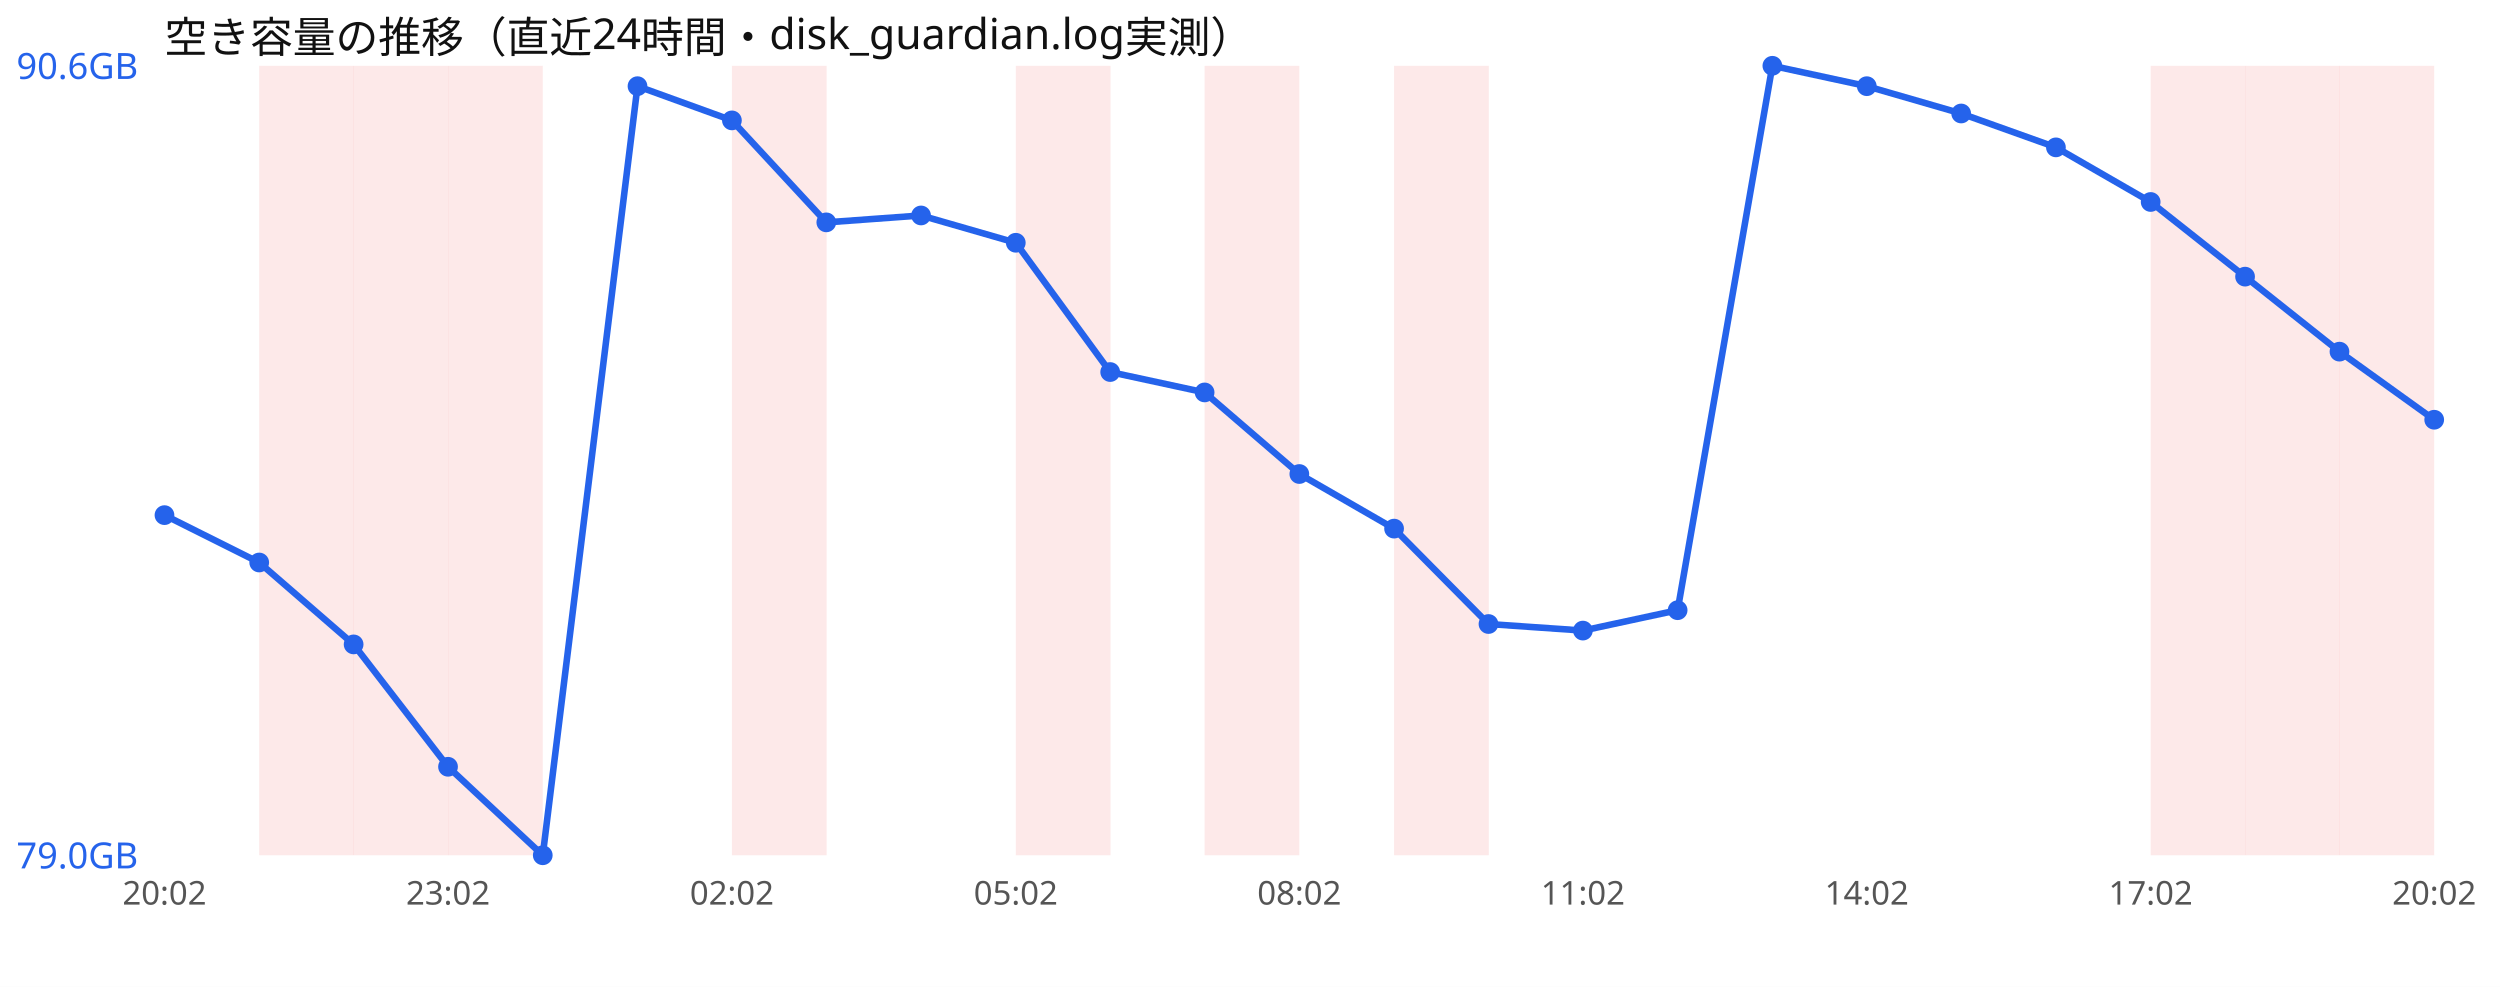
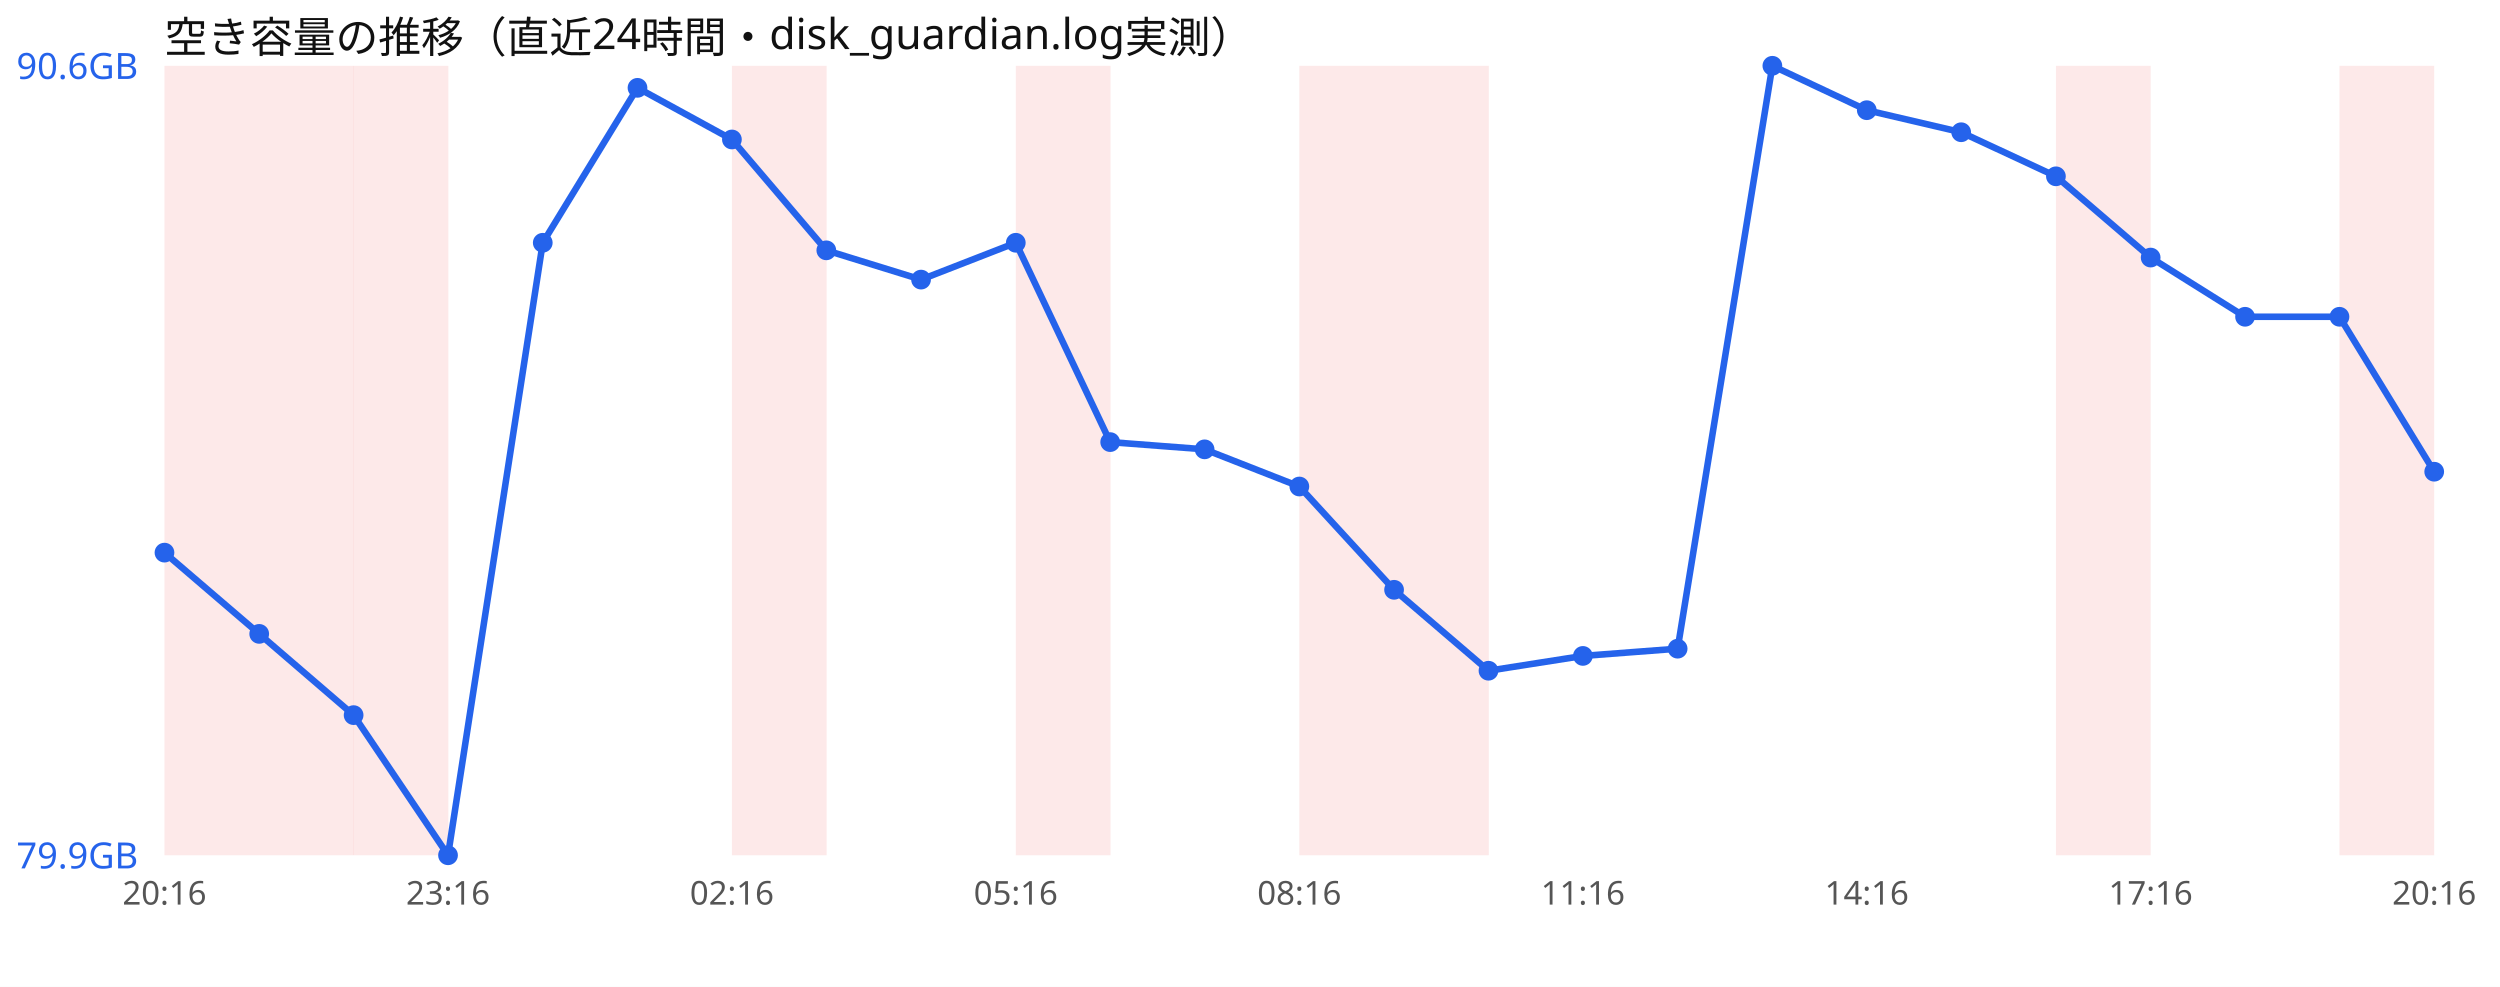
<svg xmlns="http://www.w3.org/2000/svg" width="760" height="300" viewBox="0 0 760 300" font-family="sans-serif">
  <rect width="760" height="300" fill="#ffffff" />
  <text x="50" y="16" font-size="13" fill="#111">空き容量の推移（直近24時間・disk_guardian.log実測）</text>
+   <rect x="50.0" y="20" width="28.8" height="240" fill="#ef4444" opacity="0.12" />
  <rect x="78.8" y="20" width="28.8" height="240" fill="#ef4444" opacity="0.12" />
  <rect x="107.5" y="20" width="28.8" height="240" fill="#ef4444" opacity="0.12" />
-   <rect x="136.2" y="20" width="28.8" height="240" fill="#ef4444" opacity="0.12" />
  <rect x="222.5" y="20" width="28.8" height="240" fill="#ef4444" opacity="0.12" />
  <rect x="308.8" y="20" width="28.8" height="240" fill="#ef4444" opacity="0.12" />
-   <rect x="366.2" y="20" width="28.8" height="240" fill="#ef4444" opacity="0.12" />
+   <rect x="395.0" y="20" width="28.8" height="240" fill="#ef4444" opacity="0.12" />
  <rect x="423.8" y="20" width="28.8" height="240" fill="#ef4444" opacity="0.12" />
-   <rect x="653.8" y="20" width="28.8" height="240" fill="#ef4444" opacity="0.12" />
-   <rect x="682.5" y="20" width="28.8" height="240" fill="#ef4444" opacity="0.12" />
+   <rect x="625.0" y="20" width="28.8" height="240" fill="#ef4444" opacity="0.12" />
  <rect x="711.2" y="20" width="28.8" height="240" fill="#ef4444" opacity="0.12" />
-   <polyline points="50.0,156.6 78.8,171.0 107.5,195.9 136.2,233.1 165.0,260.0 193.8,26.2 222.5,36.6 251.2,67.6 280.0,65.5 308.8,73.8 337.5,113.1 366.2,119.3 395.0,144.1 423.8,160.7 452.5,189.7 481.2,191.7 510.0,185.5 538.8,20.0 567.5,26.2 596.2,34.5 625.0,44.8 653.8,61.4 682.5,84.1 711.2,106.9 740.0,127.6" fill="none" stroke="#2563eb" stroke-width="2" />
-   <circle cx="50.0" cy="156.6" r="3" fill="#2563eb" />
-   <circle cx="78.8" cy="171.0" r="3" fill="#2563eb" />
-   <circle cx="107.5" cy="195.9" r="3" fill="#2563eb" />
-   <circle cx="136.2" cy="233.1" r="3" fill="#2563eb" />
-   <circle cx="165.0" cy="260.0" r="3" fill="#2563eb" />
-   <circle cx="193.8" cy="26.2" r="3" fill="#2563eb" />
-   <circle cx="222.5" cy="36.6" r="3" fill="#2563eb" />
-   <circle cx="251.2" cy="67.6" r="3" fill="#2563eb" />
-   <circle cx="280.0" cy="65.5" r="3" fill="#2563eb" />
+   <polyline points="50.0,168.0 78.8,192.7 107.5,217.4 136.2,260.0 165.0,73.8 193.8,26.7 222.5,42.4 251.2,76.1 280.0,85.0 308.8,73.8 337.5,134.4 366.2,136.6 395.0,147.9 423.8,179.3 452.5,203.9 481.2,199.4 510.0,197.2 538.8,20.0 567.5,33.5 596.2,40.2 625.0,53.6 653.8,78.3 682.5,96.3 711.2,96.3 740.0,143.4" fill="none" stroke="#2563eb" stroke-width="2" />
+   <circle cx="50.0" cy="168.0" r="3" fill="#2563eb" />
+   <circle cx="78.8" cy="192.7" r="3" fill="#2563eb" />
+   <circle cx="107.5" cy="217.4" r="3" fill="#2563eb" />
+   <circle cx="136.2" cy="260.0" r="3" fill="#2563eb" />
+   <circle cx="165.0" cy="73.8" r="3" fill="#2563eb" />
+   <circle cx="193.8" cy="26.7" r="3" fill="#2563eb" />
+   <circle cx="222.5" cy="42.4" r="3" fill="#2563eb" />
+   <circle cx="251.2" cy="76.1" r="3" fill="#2563eb" />
+   <circle cx="280.0" cy="85.0" r="3" fill="#2563eb" />
  <circle cx="308.8" cy="73.8" r="3" fill="#2563eb" />
-   <circle cx="337.5" cy="113.1" r="3" fill="#2563eb" />
-   <circle cx="366.2" cy="119.3" r="3" fill="#2563eb" />
-   <circle cx="395.0" cy="144.1" r="3" fill="#2563eb" />
-   <circle cx="423.8" cy="160.7" r="3" fill="#2563eb" />
-   <circle cx="452.5" cy="189.7" r="3" fill="#2563eb" />
-   <circle cx="481.2" cy="191.7" r="3" fill="#2563eb" />
-   <circle cx="510.0" cy="185.5" r="3" fill="#2563eb" />
+   <circle cx="337.5" cy="134.4" r="3" fill="#2563eb" />
+   <circle cx="366.2" cy="136.6" r="3" fill="#2563eb" />
+   <circle cx="395.0" cy="147.9" r="3" fill="#2563eb" />
+   <circle cx="423.8" cy="179.3" r="3" fill="#2563eb" />
+   <circle cx="452.5" cy="203.9" r="3" fill="#2563eb" />
+   <circle cx="481.2" cy="199.4" r="3" fill="#2563eb" />
+   <circle cx="510.0" cy="197.2" r="3" fill="#2563eb" />
  <circle cx="538.8" cy="20.0" r="3" fill="#2563eb" />
-   <circle cx="567.5" cy="26.2" r="3" fill="#2563eb" />
-   <circle cx="596.2" cy="34.5" r="3" fill="#2563eb" />
-   <circle cx="625.0" cy="44.8" r="3" fill="#2563eb" />
-   <circle cx="653.8" cy="61.4" r="3" fill="#2563eb" />
-   <circle cx="682.5" cy="84.1" r="3" fill="#2563eb" />
-   <circle cx="711.2" cy="106.9" r="3" fill="#2563eb" />
-   <circle cx="740.0" cy="127.6" r="3" fill="#2563eb" />
+   <circle cx="567.5" cy="33.5" r="3" fill="#2563eb" />
+   <circle cx="596.2" cy="40.2" r="3" fill="#2563eb" />
+   <circle cx="625.0" cy="53.6" r="3" fill="#2563eb" />
+   <circle cx="653.8" cy="78.3" r="3" fill="#2563eb" />
+   <circle cx="682.5" cy="96.3" r="3" fill="#2563eb" />
+   <circle cx="711.2" cy="96.3" r="3" fill="#2563eb" />
+   <circle cx="740.0" cy="143.4" r="3" fill="#2563eb" />
  <text x="5" y="24.0" font-size="11" fill="#2563eb">90.6GB</text>
-   <text x="5" y="264.0" font-size="11" fill="#2563eb">79.0GB</text>
-   <text x="50.0" y="275" font-size="10" fill="#555" text-anchor="middle">20:02</text>
-   <text x="136.2" y="275" font-size="10" fill="#555" text-anchor="middle">23:02</text>
-   <text x="222.5" y="275" font-size="10" fill="#555" text-anchor="middle">02:02</text>
-   <text x="308.8" y="275" font-size="10" fill="#555" text-anchor="middle">05:02</text>
-   <text x="395.0" y="275" font-size="10" fill="#555" text-anchor="middle">08:02</text>
-   <text x="481.2" y="275" font-size="10" fill="#555" text-anchor="middle">11:02</text>
-   <text x="567.5" y="275" font-size="10" fill="#555" text-anchor="middle">14:02</text>
-   <text x="653.8" y="275" font-size="10" fill="#555" text-anchor="middle">17:02</text>
-   <text x="740.0" y="275" font-size="10" fill="#555" text-anchor="middle">20:02</text>
+   <text x="5" y="264.0" font-size="11" fill="#2563eb">79.9GB</text>
+   <text x="50.0" y="275" font-size="10" fill="#555" text-anchor="middle">20:16</text>
+   <text x="136.2" y="275" font-size="10" fill="#555" text-anchor="middle">23:16</text>
+   <text x="222.5" y="275" font-size="10" fill="#555" text-anchor="middle">02:16</text>
+   <text x="308.8" y="275" font-size="10" fill="#555" text-anchor="middle">05:16</text>
+   <text x="395.0" y="275" font-size="10" fill="#555" text-anchor="middle">08:16</text>
+   <text x="481.2" y="275" font-size="10" fill="#555" text-anchor="middle">11:16</text>
+   <text x="567.5" y="275" font-size="10" fill="#555" text-anchor="middle">14:16</text>
+   <text x="653.8" y="275" font-size="10" fill="#555" text-anchor="middle">17:16</text>
+   <text x="740.0" y="275" font-size="10" fill="#555" text-anchor="middle">20:16</text>
</svg>
